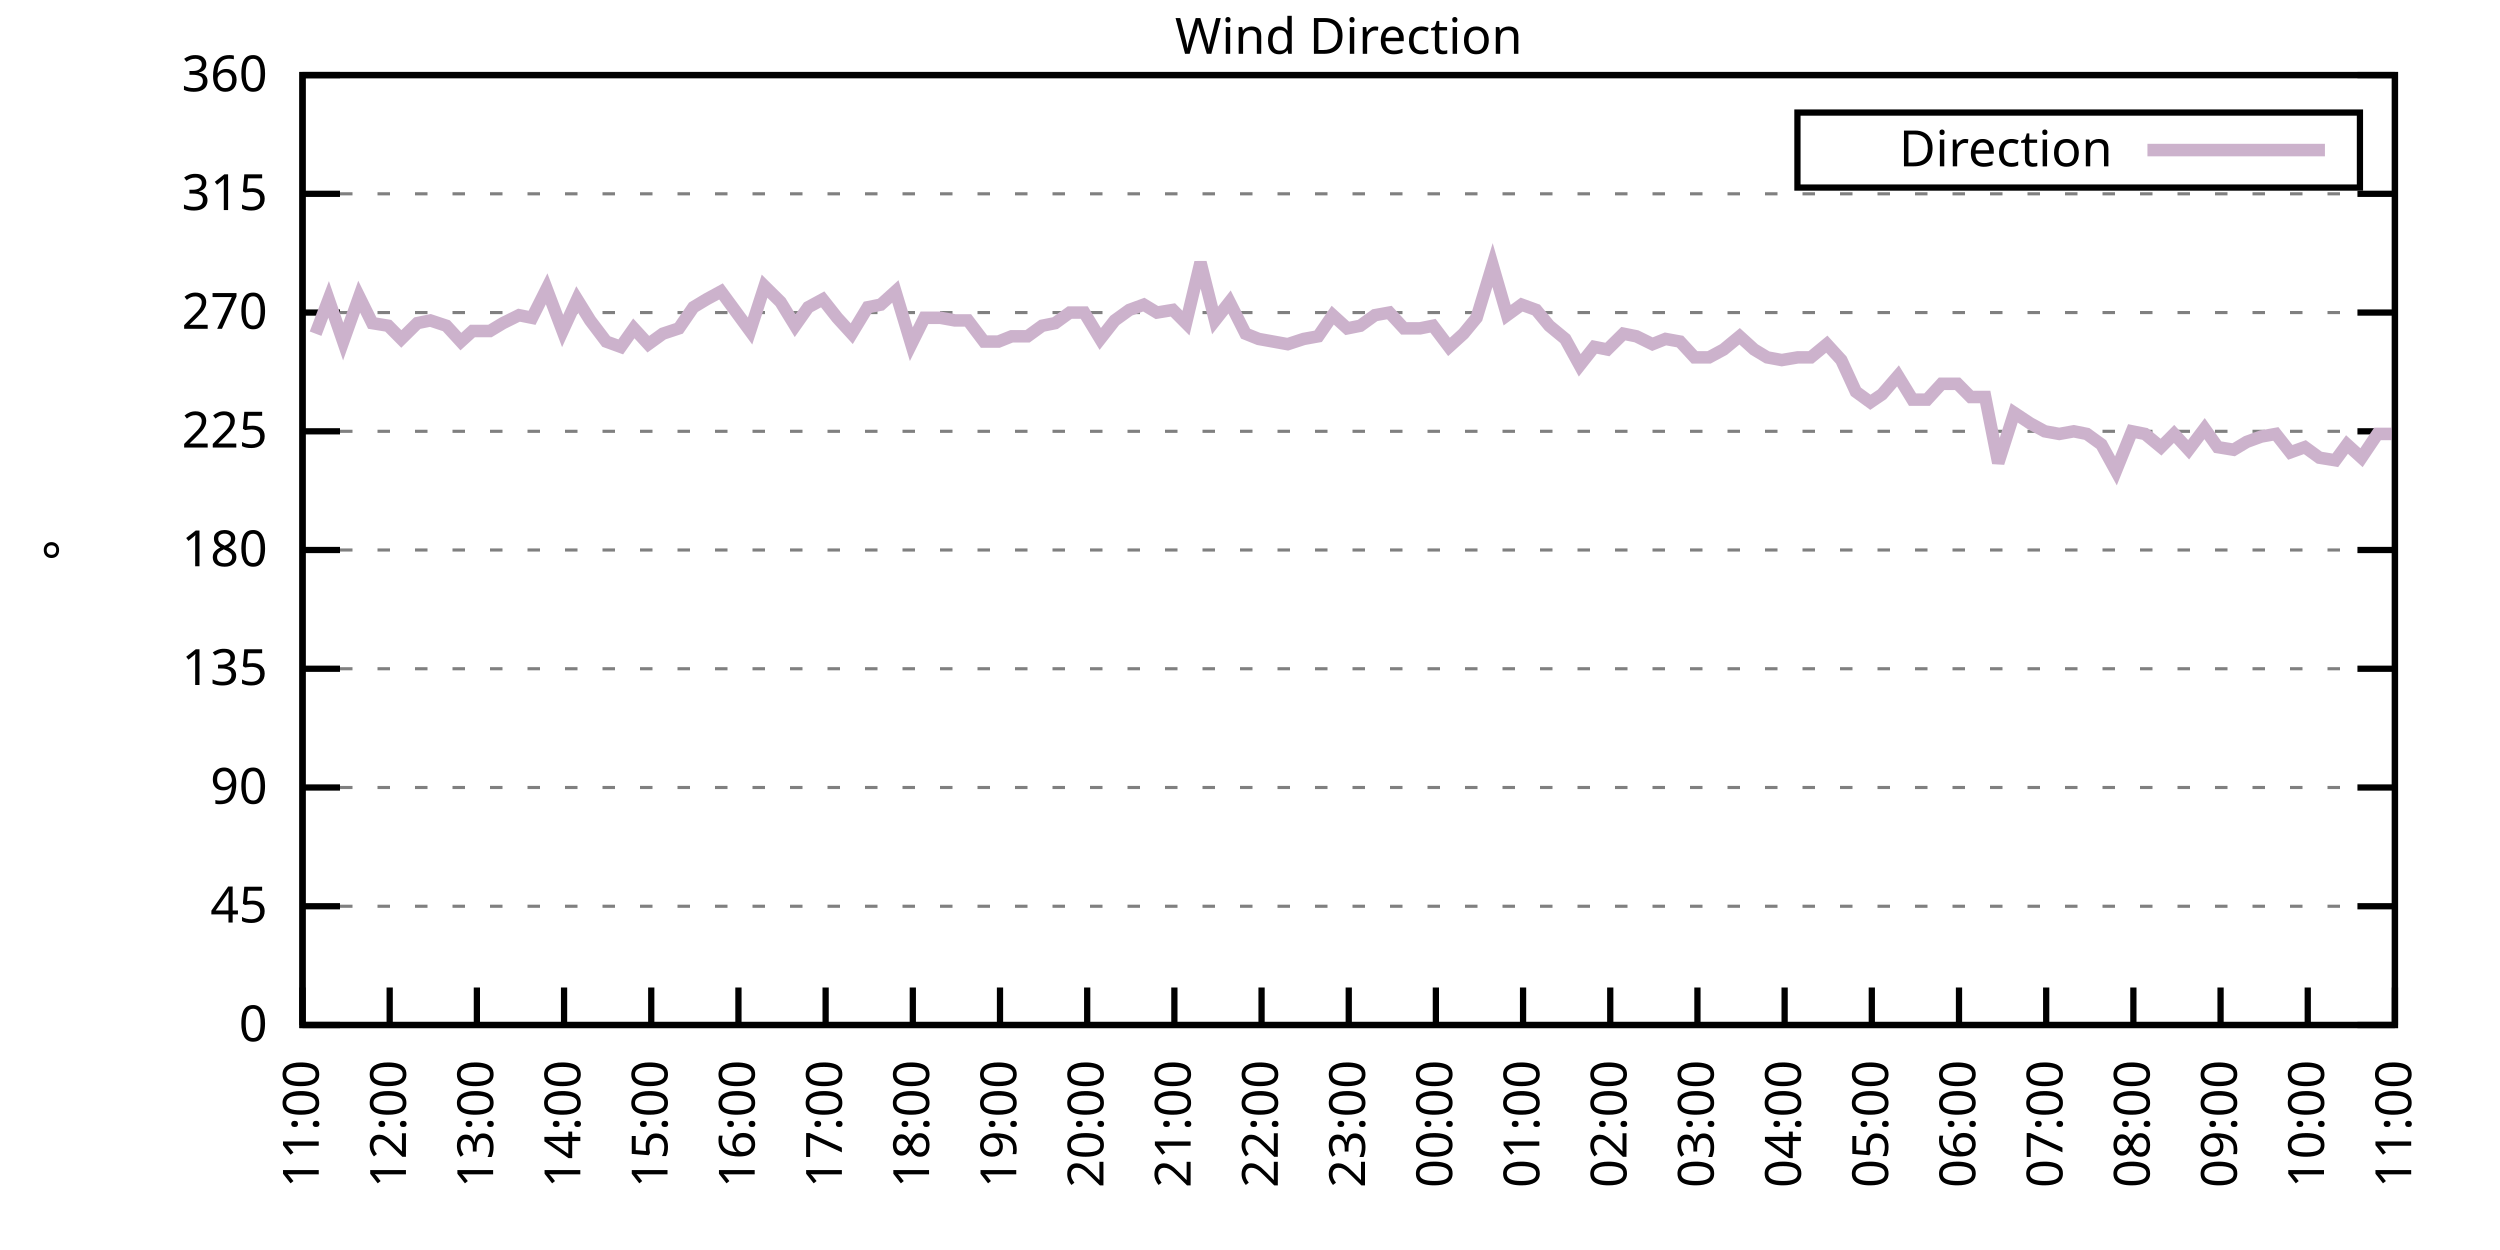
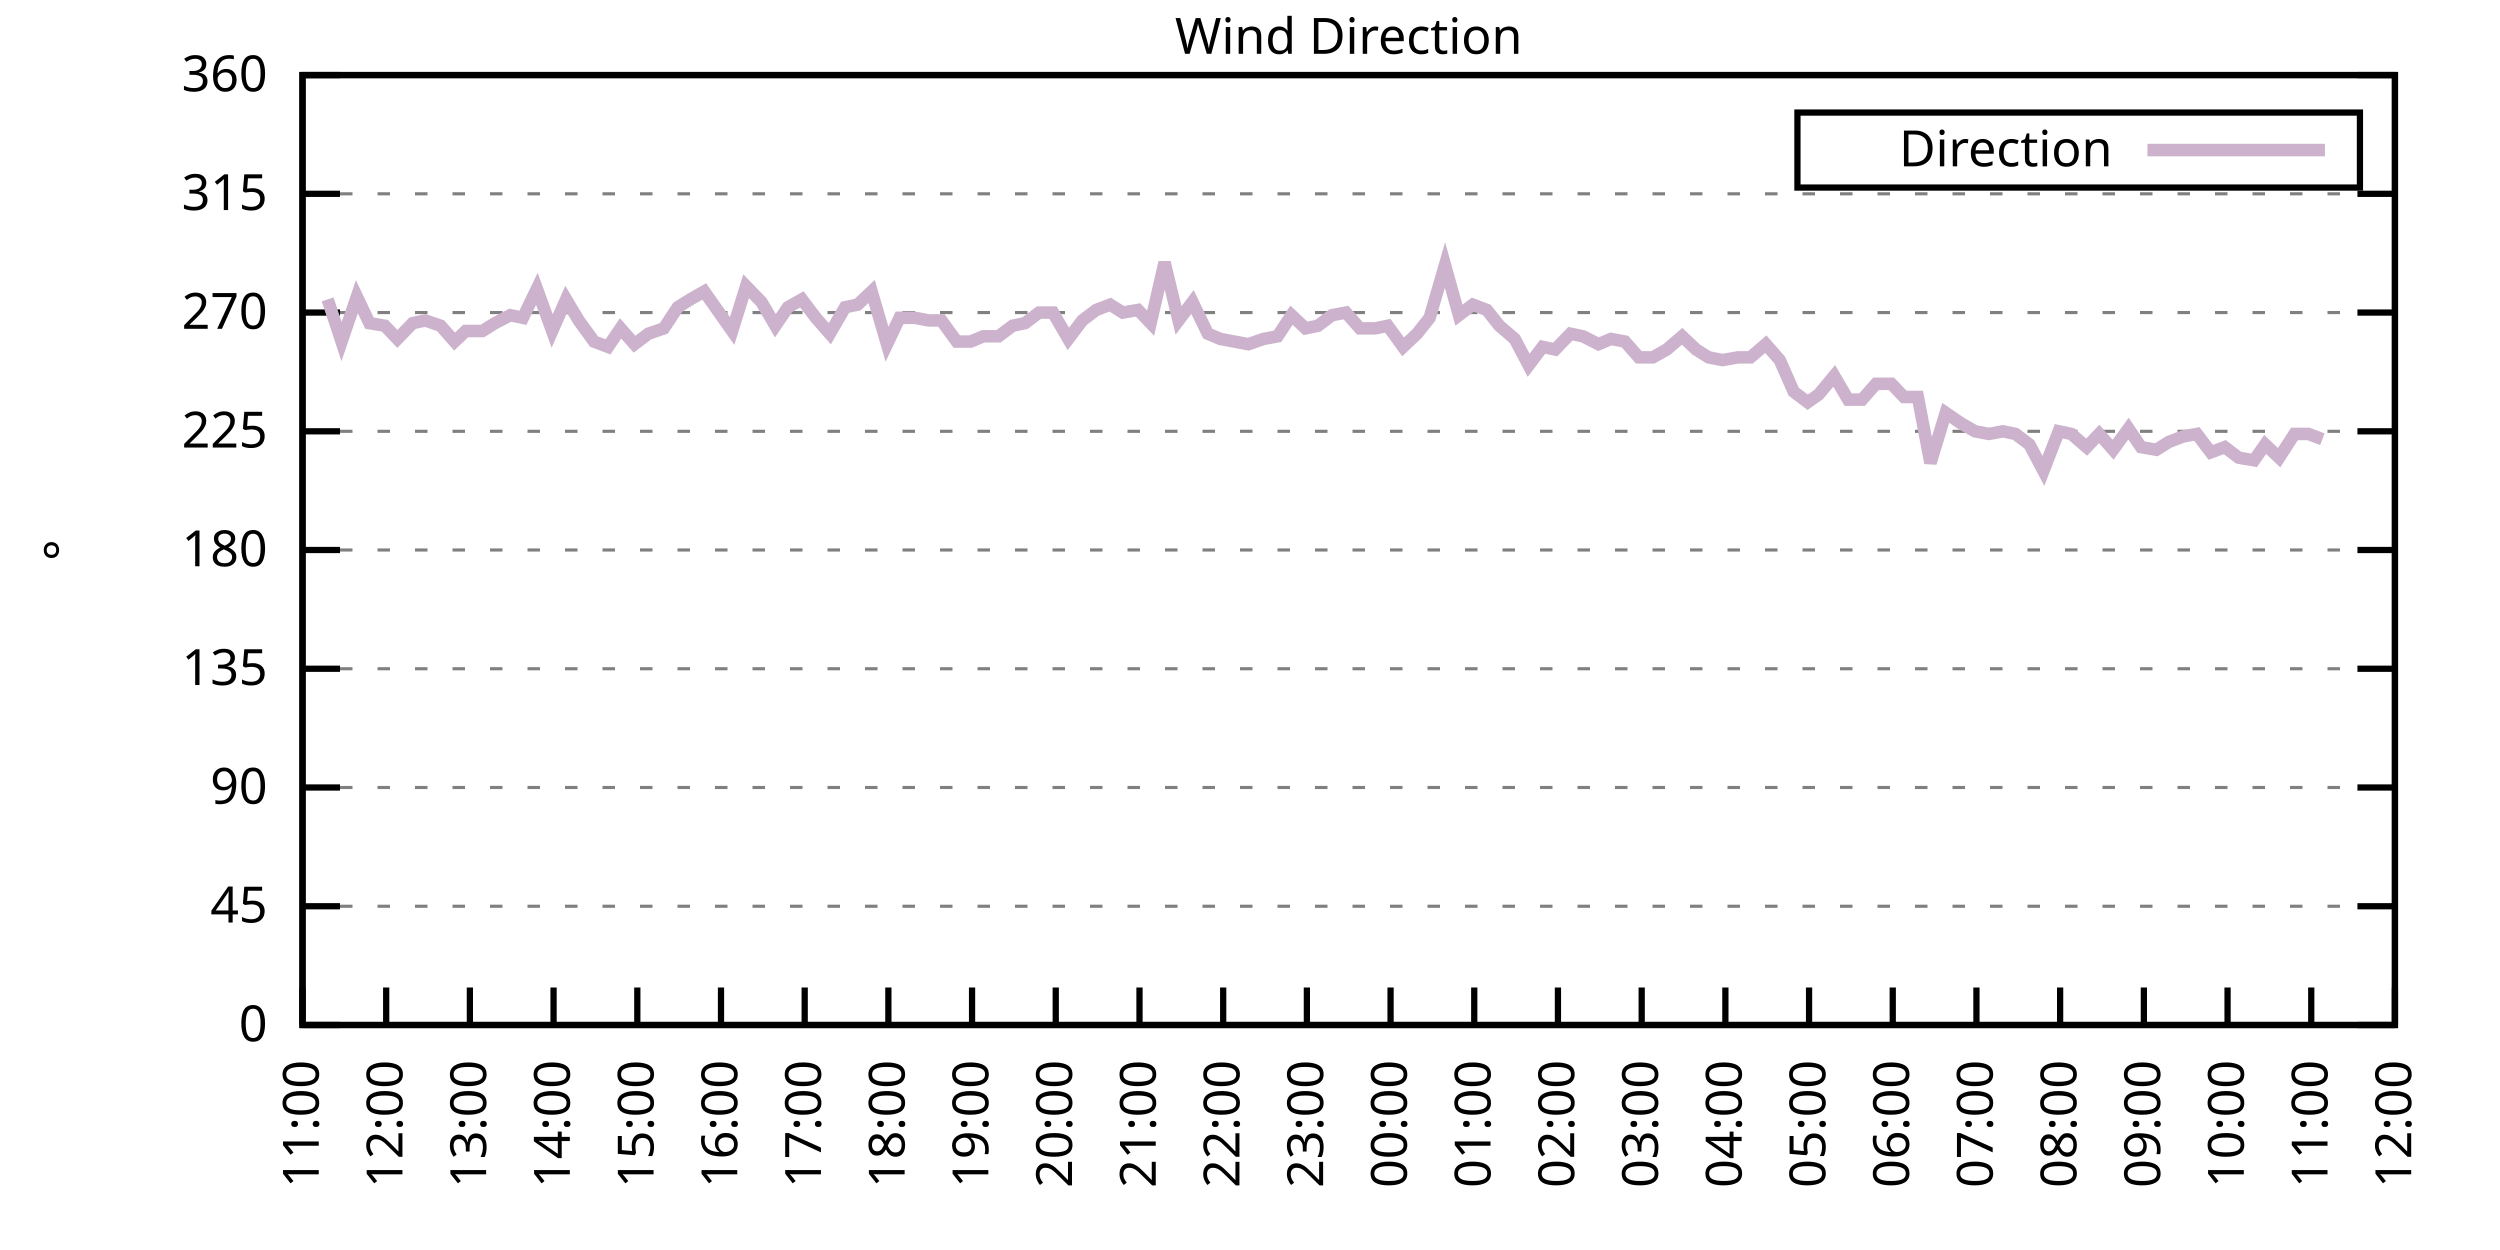
<svg xmlns="http://www.w3.org/2000/svg" xmlns:xlink="http://www.w3.org/1999/xlink" width="400" height="200" viewBox="0 0 400 200">
  <g id="gnuplot_canvas">
    <rect x="0" y="0" width="400" height="200" fill="none" />
    <defs>
      <circle id="gpDot" r="0.5" stroke-width="0.5" stroke="currentColor" />
      <path id="gpPt0" stroke-width="0.333" stroke="currentColor" d="M-1,0 h2 M0,-1 v2" />
      <path id="gpPt1" stroke-width="0.333" stroke="currentColor" d="M-1,-1 L1,1 M1,-1 L-1,1" />
      <path id="gpPt2" stroke-width="0.333" stroke="currentColor" d="M-1,0 L1,0 M0,-1 L0,1 M-1,-1 L1,1 M-1,1 L1,-1" />
      <rect id="gpPt3" stroke-width="0.333" stroke="currentColor" x="-1" y="-1" width="2" height="2" />
      <rect id="gpPt4" stroke-width="0.333" stroke="currentColor" fill="currentColor" x="-1" y="-1" width="2" height="2" />
      <circle id="gpPt5" stroke-width="0.333" stroke="currentColor" cx="0" cy="0" r="1" />
      <use xlink:href="#gpPt5" id="gpPt6" fill="currentColor" stroke="none" />
      <path id="gpPt7" stroke-width="0.333" stroke="currentColor" d="M0,-1.33 L-1.33,0.67 L1.33,0.67 z" />
      <use xlink:href="#gpPt7" id="gpPt8" fill="currentColor" stroke="none" />
      <use xlink:href="#gpPt7" id="gpPt9" stroke="currentColor" transform="rotate(180)" />
      <use xlink:href="#gpPt9" id="gpPt10" fill="currentColor" stroke="none" />
      <use xlink:href="#gpPt3" id="gpPt11" stroke="currentColor" transform="rotate(45)" />
      <use xlink:href="#gpPt11" id="gpPt12" fill="currentColor" stroke="none" />
      <path id="gpPt13" stroke-width="0.333" stroke="currentColor" d="M0,1.330 L1.265,0.411 L0.782,-1.067 L-0.782,-1.076 L-1.265,0.411 z" />
      <use xlink:href="#gpPt13" id="gpPt14" fill="currentColor" stroke="none" />
      <filter id="textbox" filterUnits="objectBoundingBox" x="0" y="0" height="1" width="1">
        <feFlood flood-color="white" flood-opacity="1" result="bgnd" />
        <feComposite in="SourceGraphic" in2="bgnd" operator="atop" />
      </filter>
      <filter id="greybox" filterUnits="objectBoundingBox" x="0" y="0" height="1" width="1">
        <feFlood flood-color="lightgrey" flood-opacity="1" result="grey" />
        <feComposite in="SourceGraphic" in2="grey" operator="atop" />
      </filter>
    </defs>
    <g fill="none" color="white" stroke="currentColor" stroke-width="1.00" stroke-linecap="butt" stroke-linejoin="miter">
</g>
    <g fill="none" color="black" stroke="currentColor" stroke-width="1.00" stroke-linecap="butt" stroke-linejoin="miter">
      <g stroke="none" shape-rendering="crispEdges">
        <polygon fill="rgb(255, 255, 255)" points="48.40,164.00 383.18,164.00 383.18,12.02 48.40,12.02 " />
      </g>
    </g>
    <g fill="none" color="black" stroke="currentColor" stroke-width="1.00" stroke-linecap="butt" stroke-linejoin="miter">
</g>
    <g fill="none" color="black" stroke="black" stroke-width="0.50" stroke-linecap="butt" stroke-linejoin="miter">
</g>
    <g fill="none" color="gray" stroke="currentColor" stroke-width="0.50" stroke-linecap="butt" stroke-linejoin="miter">
      <path stroke="gray" stroke-dasharray="2,4" class="gridline" d="M48.40,164.00 L383.19,164.00  " />
    </g>
    <g fill="none" color="gray" stroke="gray" stroke-width="1.00" stroke-linecap="butt" stroke-linejoin="miter">
</g>
    <g fill="none" color="black" stroke="currentColor" stroke-width="1.00" stroke-linecap="butt" stroke-linejoin="miter">
      <path stroke="black" d="M48.40,164.00 L54.40,164.00 M383.19,164.00 L377.19,164.00  " />
      <g transform="translate(42.80,166.60)" stroke="none" fill="black" font-family="Sans" font-size="8.00" text-anchor="end">
        <text>
          <tspan font-family="Sans"> 0</tspan>
        </text>
      </g>
    </g>
    <g fill="none" color="black" stroke="currentColor" stroke-width="1.00" stroke-linecap="butt" stroke-linejoin="miter">
</g>
    <g fill="none" color="black" stroke="black" stroke-width="0.50" stroke-linecap="butt" stroke-linejoin="miter">
</g>
    <g fill="none" color="gray" stroke="currentColor" stroke-width="0.50" stroke-linecap="butt" stroke-linejoin="miter">
      <path stroke="gray" stroke-dasharray="2,4" class="gridline" d="M48.40,145.00 L383.19,145.00  " />
    </g>
    <g fill="none" color="gray" stroke="gray" stroke-width="1.00" stroke-linecap="butt" stroke-linejoin="miter">
</g>
    <g fill="none" color="black" stroke="currentColor" stroke-width="1.00" stroke-linecap="butt" stroke-linejoin="miter">
      <path stroke="black" d="M48.40,145.00 L54.40,145.00 M383.19,145.00 L377.19,145.00  " />
      <g transform="translate(42.80,147.60)" stroke="none" fill="black" font-family="Sans" font-size="8.00" text-anchor="end">
        <text>
          <tspan font-family="Sans"> 45</tspan>
        </text>
      </g>
    </g>
    <g fill="none" color="black" stroke="currentColor" stroke-width="1.00" stroke-linecap="butt" stroke-linejoin="miter">
</g>
    <g fill="none" color="black" stroke="black" stroke-width="0.50" stroke-linecap="butt" stroke-linejoin="miter">
</g>
    <g fill="none" color="gray" stroke="currentColor" stroke-width="0.50" stroke-linecap="butt" stroke-linejoin="miter">
      <path stroke="gray" stroke-dasharray="2,4" class="gridline" d="M48.40,126.00 L383.19,126.00  " />
    </g>
    <g fill="none" color="gray" stroke="gray" stroke-width="1.00" stroke-linecap="butt" stroke-linejoin="miter">
</g>
    <g fill="none" color="black" stroke="currentColor" stroke-width="1.00" stroke-linecap="butt" stroke-linejoin="miter">
      <path stroke="black" d="M48.40,126.00 L54.40,126.00 M383.19,126.00 L377.19,126.00  " />
      <g transform="translate(42.80,128.60)" stroke="none" fill="black" font-family="Sans" font-size="8.00" text-anchor="end">
        <text>
          <tspan font-family="Sans"> 90</tspan>
        </text>
      </g>
    </g>
    <g fill="none" color="black" stroke="currentColor" stroke-width="1.00" stroke-linecap="butt" stroke-linejoin="miter">
</g>
    <g fill="none" color="black" stroke="black" stroke-width="0.50" stroke-linecap="butt" stroke-linejoin="miter">
</g>
    <g fill="none" color="gray" stroke="currentColor" stroke-width="0.50" stroke-linecap="butt" stroke-linejoin="miter">
      <path stroke="gray" stroke-dasharray="2,4" class="gridline" d="M48.40,107.00 L383.19,107.00  " />
    </g>
    <g fill="none" color="gray" stroke="gray" stroke-width="1.00" stroke-linecap="butt" stroke-linejoin="miter">
</g>
    <g fill="none" color="black" stroke="currentColor" stroke-width="1.00" stroke-linecap="butt" stroke-linejoin="miter">
      <path stroke="black" d="M48.40,107.00 L54.40,107.00 M383.19,107.00 L377.19,107.00  " />
      <g transform="translate(42.80,109.60)" stroke="none" fill="black" font-family="Sans" font-size="8.00" text-anchor="end">
        <text>
          <tspan font-family="Sans"> 135</tspan>
        </text>
      </g>
    </g>
    <g fill="none" color="black" stroke="currentColor" stroke-width="1.00" stroke-linecap="butt" stroke-linejoin="miter">
</g>
    <g fill="none" color="black" stroke="black" stroke-width="0.50" stroke-linecap="butt" stroke-linejoin="miter">
</g>
    <g fill="none" color="gray" stroke="currentColor" stroke-width="0.50" stroke-linecap="butt" stroke-linejoin="miter">
      <path stroke="gray" stroke-dasharray="2,4" class="gridline" d="M48.40,88.00 L383.19,88.00  " />
    </g>
    <g fill="none" color="gray" stroke="gray" stroke-width="1.00" stroke-linecap="butt" stroke-linejoin="miter">
</g>
    <g fill="none" color="black" stroke="currentColor" stroke-width="1.00" stroke-linecap="butt" stroke-linejoin="miter">
      <path stroke="black" d="M48.40,88.00 L54.40,88.00 M383.19,88.00 L377.19,88.00  " />
      <g transform="translate(42.80,90.60)" stroke="none" fill="black" font-family="Sans" font-size="8.00" text-anchor="end">
        <text>
          <tspan font-family="Sans"> 180</tspan>
        </text>
      </g>
    </g>
    <g fill="none" color="black" stroke="currentColor" stroke-width="1.00" stroke-linecap="butt" stroke-linejoin="miter">
</g>
    <g fill="none" color="black" stroke="black" stroke-width="0.50" stroke-linecap="butt" stroke-linejoin="miter">
</g>
    <g fill="none" color="gray" stroke="currentColor" stroke-width="0.50" stroke-linecap="butt" stroke-linejoin="miter">
      <path stroke="gray" stroke-dasharray="2,4" class="gridline" d="M48.40,69.01 L383.19,69.01  " />
    </g>
    <g fill="none" color="gray" stroke="gray" stroke-width="1.00" stroke-linecap="butt" stroke-linejoin="miter">
</g>
    <g fill="none" color="black" stroke="currentColor" stroke-width="1.00" stroke-linecap="butt" stroke-linejoin="miter">
      <path stroke="black" d="M48.40,69.01 L54.40,69.01 M383.19,69.01 L377.19,69.01  " />
      <g transform="translate(42.80,71.61)" stroke="none" fill="black" font-family="Sans" font-size="8.00" text-anchor="end">
        <text>
          <tspan font-family="Sans"> 225</tspan>
        </text>
      </g>
    </g>
    <g fill="none" color="black" stroke="currentColor" stroke-width="1.00" stroke-linecap="butt" stroke-linejoin="miter">
</g>
    <g fill="none" color="black" stroke="black" stroke-width="0.50" stroke-linecap="butt" stroke-linejoin="miter">
</g>
    <g fill="none" color="gray" stroke="currentColor" stroke-width="0.50" stroke-linecap="butt" stroke-linejoin="miter">
      <path stroke="gray" stroke-dasharray="2,4" class="gridline" d="M48.40,50.01 L383.19,50.01  " />
    </g>
    <g fill="none" color="gray" stroke="gray" stroke-width="1.00" stroke-linecap="butt" stroke-linejoin="miter">
</g>
    <g fill="none" color="black" stroke="currentColor" stroke-width="1.00" stroke-linecap="butt" stroke-linejoin="miter">
      <path stroke="black" d="M48.40,50.01 L54.40,50.01 M383.19,50.01 L377.19,50.01  " />
      <g transform="translate(42.80,52.61)" stroke="none" fill="black" font-family="Sans" font-size="8.00" text-anchor="end">
        <text>
          <tspan font-family="Sans"> 270</tspan>
        </text>
      </g>
    </g>
    <g fill="none" color="black" stroke="currentColor" stroke-width="1.00" stroke-linecap="butt" stroke-linejoin="miter">
</g>
    <g fill="none" color="black" stroke="black" stroke-width="0.50" stroke-linecap="butt" stroke-linejoin="miter">
</g>
    <g fill="none" color="gray" stroke="currentColor" stroke-width="0.50" stroke-linecap="butt" stroke-linejoin="miter">
      <path stroke="gray" stroke-dasharray="2,4" class="gridline" d="M48.40,31.01 L383.19,31.01  " />
    </g>
    <g fill="none" color="gray" stroke="gray" stroke-width="1.00" stroke-linecap="butt" stroke-linejoin="miter">
</g>
    <g fill="none" color="black" stroke="currentColor" stroke-width="1.00" stroke-linecap="butt" stroke-linejoin="miter">
      <path stroke="black" d="M48.40,31.01 L54.40,31.01 M383.19,31.01 L377.19,31.01  " />
      <g transform="translate(42.80,33.61)" stroke="none" fill="black" font-family="Sans" font-size="8.00" text-anchor="end">
        <text>
          <tspan font-family="Sans"> 315</tspan>
        </text>
      </g>
    </g>
    <g fill="none" color="black" stroke="currentColor" stroke-width="1.00" stroke-linecap="butt" stroke-linejoin="miter">
</g>
    <g fill="none" color="black" stroke="black" stroke-width="0.50" stroke-linecap="butt" stroke-linejoin="miter">
</g>
    <g fill="none" color="gray" stroke="currentColor" stroke-width="0.50" stroke-linecap="butt" stroke-linejoin="miter">
      <path stroke="gray" stroke-dasharray="2,4" class="gridline" d="M48.40,12.01 L383.19,12.01  " />
    </g>
    <g fill="none" color="gray" stroke="gray" stroke-width="1.00" stroke-linecap="butt" stroke-linejoin="miter">
</g>
    <g fill="none" color="black" stroke="currentColor" stroke-width="1.00" stroke-linecap="butt" stroke-linejoin="miter">
      <path stroke="black" d="M48.40,12.01 L54.40,12.01 M383.19,12.01 L377.19,12.01  " />
      <g transform="translate(42.80,14.61)" stroke="none" fill="black" font-family="Sans" font-size="8.00" text-anchor="end">
        <text>
          <tspan font-family="Sans"> 360</tspan>
        </text>
      </g>
    </g>
    <g fill="none" color="black" stroke="currentColor" stroke-width="1.00" stroke-linecap="butt" stroke-linejoin="miter">
      <path stroke="black" d="M48.40,164.00 L48.40,158.00  " />
      <g transform="translate(51.00,169.60) rotate(270.00)" stroke="none" fill="black" font-family="Sans" font-size="8.00" text-anchor="end">
        <text>
          <tspan font-family="Sans">11:00</tspan>
        </text>
      </g>
    </g>
    <g fill="none" color="black" stroke="currentColor" stroke-width="1.00" stroke-linecap="butt" stroke-linejoin="miter">
-       <path stroke="black" d="M62.35,164.00 L62.35,158.00  " />
-       <g transform="translate(64.95,169.60) rotate(270.00)" stroke="none" fill="black" font-family="Sans" font-size="8.00" text-anchor="end">
+       <path stroke="black" d="M61.79,164.00 L61.79,158.00  " />
+       <g transform="translate(64.39,169.60) rotate(270.00)" stroke="none" fill="black" font-family="Sans" font-size="8.00" text-anchor="end">
        <text>
          <tspan font-family="Sans">12:00</tspan>
        </text>
      </g>
    </g>
    <g fill="none" color="black" stroke="currentColor" stroke-width="1.00" stroke-linecap="butt" stroke-linejoin="miter">
-       <path stroke="black" d="M76.30,164.00 L76.30,158.00  " />
-       <g transform="translate(78.90,169.60) rotate(270.00)" stroke="none" fill="black" font-family="Sans" font-size="8.00" text-anchor="end">
+       <path stroke="black" d="M75.18,164.00 L75.18,158.00  " />
+       <g transform="translate(77.78,169.60) rotate(270.00)" stroke="none" fill="black" font-family="Sans" font-size="8.00" text-anchor="end">
        <text>
          <tspan font-family="Sans">13:00</tspan>
        </text>
      </g>
    </g>
    <g fill="none" color="black" stroke="currentColor" stroke-width="1.00" stroke-linecap="butt" stroke-linejoin="miter">
-       <path stroke="black" d="M90.25,164.00 L90.25,158.00  " />
-       <g transform="translate(92.85,169.60) rotate(270.00)" stroke="none" fill="black" font-family="Sans" font-size="8.00" text-anchor="end">
+       <path stroke="black" d="M88.57,164.00 L88.57,158.00  " />
+       <g transform="translate(91.17,169.60) rotate(270.00)" stroke="none" fill="black" font-family="Sans" font-size="8.00" text-anchor="end">
        <text>
          <tspan font-family="Sans">14:00</tspan>
        </text>
      </g>
    </g>
    <g fill="none" color="black" stroke="currentColor" stroke-width="1.00" stroke-linecap="butt" stroke-linejoin="miter">
-       <path stroke="black" d="M104.20,164.00 L104.20,158.00  " />
-       <g transform="translate(106.80,169.60) rotate(270.00)" stroke="none" fill="black" font-family="Sans" font-size="8.00" text-anchor="end">
+       <path stroke="black" d="M101.97,164.00 L101.97,158.00  " />
+       <g transform="translate(104.57,169.60) rotate(270.00)" stroke="none" fill="black" font-family="Sans" font-size="8.00" text-anchor="end">
        <text>
          <tspan font-family="Sans">15:00</tspan>
        </text>
      </g>
    </g>
    <g fill="none" color="black" stroke="currentColor" stroke-width="1.00" stroke-linecap="butt" stroke-linejoin="miter">
-       <path stroke="black" d="M118.15,164.00 L118.15,158.00  " />
-       <g transform="translate(120.75,169.60) rotate(270.00)" stroke="none" fill="black" font-family="Sans" font-size="8.00" text-anchor="end">
+       <path stroke="black" d="M115.36,164.00 L115.36,158.00  " />
+       <g transform="translate(117.96,169.60) rotate(270.00)" stroke="none" fill="black" font-family="Sans" font-size="8.00" text-anchor="end">
        <text>
          <tspan font-family="Sans">16:00</tspan>
        </text>
      </g>
    </g>
    <g fill="none" color="black" stroke="currentColor" stroke-width="1.00" stroke-linecap="butt" stroke-linejoin="miter">
-       <path stroke="black" d="M132.10,164.00 L132.10,158.00  " />
-       <g transform="translate(134.70,169.60) rotate(270.00)" stroke="none" fill="black" font-family="Sans" font-size="8.00" text-anchor="end">
+       <path stroke="black" d="M128.75,164.00 L128.75,158.00  " />
+       <g transform="translate(131.35,169.60) rotate(270.00)" stroke="none" fill="black" font-family="Sans" font-size="8.00" text-anchor="end">
        <text>
          <tspan font-family="Sans">17:00</tspan>
        </text>
      </g>
    </g>
    <g fill="none" color="black" stroke="currentColor" stroke-width="1.00" stroke-linecap="butt" stroke-linejoin="miter">
-       <path stroke="black" d="M146.05,164.00 L146.05,158.00  " />
-       <g transform="translate(148.65,169.60) rotate(270.00)" stroke="none" fill="black" font-family="Sans" font-size="8.00" text-anchor="end">
+       <path stroke="black" d="M142.14,164.00 L142.14,158.00  " />
+       <g transform="translate(144.74,169.60) rotate(270.00)" stroke="none" fill="black" font-family="Sans" font-size="8.00" text-anchor="end">
        <text>
          <tspan font-family="Sans">18:00</tspan>
        </text>
      </g>
    </g>
    <g fill="none" color="black" stroke="currentColor" stroke-width="1.00" stroke-linecap="butt" stroke-linejoin="miter">
-       <path stroke="black" d="M160.00,164.00 L160.00,158.00  " />
-       <g transform="translate(162.60,169.60) rotate(270.00)" stroke="none" fill="black" font-family="Sans" font-size="8.00" text-anchor="end">
+       <path stroke="black" d="M155.53,164.00 L155.53,158.00  " />
+       <g transform="translate(158.13,169.60) rotate(270.00)" stroke="none" fill="black" font-family="Sans" font-size="8.00" text-anchor="end">
        <text>
          <tspan font-family="Sans">19:00</tspan>
        </text>
      </g>
    </g>
    <g fill="none" color="black" stroke="currentColor" stroke-width="1.00" stroke-linecap="butt" stroke-linejoin="miter">
-       <path stroke="black" d="M173.95,164.00 L173.95,158.00  " />
-       <g transform="translate(176.55,169.60) rotate(270.00)" stroke="none" fill="black" font-family="Sans" font-size="8.00" text-anchor="end">
+       <path stroke="black" d="M168.92,164.00 L168.92,158.00  " />
+       <g transform="translate(171.52,169.60) rotate(270.00)" stroke="none" fill="black" font-family="Sans" font-size="8.00" text-anchor="end">
        <text>
          <tspan font-family="Sans">20:00</tspan>
        </text>
      </g>
    </g>
    <g fill="none" color="black" stroke="currentColor" stroke-width="1.00" stroke-linecap="butt" stroke-linejoin="miter">
-       <path stroke="black" d="M187.90,164.00 L187.90,158.00  " />
-       <g transform="translate(190.50,169.60) rotate(270.00)" stroke="none" fill="black" font-family="Sans" font-size="8.00" text-anchor="end">
+       <path stroke="black" d="M182.32,164.00 L182.32,158.00  " />
+       <g transform="translate(184.92,169.60) rotate(270.00)" stroke="none" fill="black" font-family="Sans" font-size="8.00" text-anchor="end">
        <text>
          <tspan font-family="Sans">21:00</tspan>
        </text>
      </g>
    </g>
    <g fill="none" color="black" stroke="currentColor" stroke-width="1.00" stroke-linecap="butt" stroke-linejoin="miter">
-       <path stroke="black" d="M201.85,164.00 L201.85,158.00  " />
-       <g transform="translate(204.45,169.60) rotate(270.00)" stroke="none" fill="black" font-family="Sans" font-size="8.00" text-anchor="end">
+       <path stroke="black" d="M195.71,164.00 L195.71,158.00  " />
+       <g transform="translate(198.31,169.60) rotate(270.00)" stroke="none" fill="black" font-family="Sans" font-size="8.00" text-anchor="end">
        <text>
          <tspan font-family="Sans">22:00</tspan>
        </text>
      </g>
    </g>
    <g fill="none" color="black" stroke="currentColor" stroke-width="1.00" stroke-linecap="butt" stroke-linejoin="miter">
-       <path stroke="black" d="M215.80,164.00 L215.80,158.00  " />
-       <g transform="translate(218.40,169.60) rotate(270.00)" stroke="none" fill="black" font-family="Sans" font-size="8.00" text-anchor="end">
+       <path stroke="black" d="M209.10,164.00 L209.10,158.00  " />
+       <g transform="translate(211.70,169.60) rotate(270.00)" stroke="none" fill="black" font-family="Sans" font-size="8.00" text-anchor="end">
        <text>
          <tspan font-family="Sans">23:00</tspan>
        </text>
      </g>
    </g>
    <g fill="none" color="black" stroke="currentColor" stroke-width="1.00" stroke-linecap="butt" stroke-linejoin="miter">
-       <path stroke="black" d="M229.74,164.00 L229.74,158.00  " />
-       <g transform="translate(232.34,169.60) rotate(270.00)" stroke="none" fill="black" font-family="Sans" font-size="8.00" text-anchor="end">
+       <path stroke="black" d="M222.49,164.00 L222.49,158.00  " />
+       <g transform="translate(225.09,169.60) rotate(270.00)" stroke="none" fill="black" font-family="Sans" font-size="8.00" text-anchor="end">
        <text>
          <tspan font-family="Sans">00:00</tspan>
        </text>
      </g>
    </g>
    <g fill="none" color="black" stroke="currentColor" stroke-width="1.00" stroke-linecap="butt" stroke-linejoin="miter">
-       <path stroke="black" d="M243.69,164.00 L243.69,158.00  " />
-       <g transform="translate(246.29,169.60) rotate(270.00)" stroke="none" fill="black" font-family="Sans" font-size="8.00" text-anchor="end">
+       <path stroke="black" d="M235.88,164.00 L235.88,158.00  " />
+       <g transform="translate(238.48,169.60) rotate(270.00)" stroke="none" fill="black" font-family="Sans" font-size="8.00" text-anchor="end">
        <text>
          <tspan font-family="Sans">01:00</tspan>
        </text>
      </g>
    </g>
    <g fill="none" color="black" stroke="currentColor" stroke-width="1.00" stroke-linecap="butt" stroke-linejoin="miter">
-       <path stroke="black" d="M257.64,164.00 L257.64,158.00  " />
-       <g transform="translate(260.24,169.60) rotate(270.00)" stroke="none" fill="black" font-family="Sans" font-size="8.00" text-anchor="end">
+       <path stroke="black" d="M249.27,164.00 L249.27,158.00  " />
+       <g transform="translate(251.87,169.60) rotate(270.00)" stroke="none" fill="black" font-family="Sans" font-size="8.00" text-anchor="end">
        <text>
          <tspan font-family="Sans">02:00</tspan>
        </text>
      </g>
    </g>
    <g fill="none" color="black" stroke="currentColor" stroke-width="1.00" stroke-linecap="butt" stroke-linejoin="miter">
-       <path stroke="black" d="M271.59,164.00 L271.59,158.00  " />
-       <g transform="translate(274.19,169.60) rotate(270.00)" stroke="none" fill="black" font-family="Sans" font-size="8.00" text-anchor="end">
+       <path stroke="black" d="M262.67,164.00 L262.67,158.00  " />
+       <g transform="translate(265.27,169.60) rotate(270.00)" stroke="none" fill="black" font-family="Sans" font-size="8.00" text-anchor="end">
        <text>
          <tspan font-family="Sans">03:00</tspan>
        </text>
      </g>
    </g>
    <g fill="none" color="black" stroke="currentColor" stroke-width="1.00" stroke-linecap="butt" stroke-linejoin="miter">
-       <path stroke="black" d="M285.54,164.00 L285.54,158.00  " />
-       <g transform="translate(288.14,169.60) rotate(270.00)" stroke="none" fill="black" font-family="Sans" font-size="8.00" text-anchor="end">
+       <path stroke="black" d="M276.06,164.00 L276.06,158.00  " />
+       <g transform="translate(278.66,169.60) rotate(270.00)" stroke="none" fill="black" font-family="Sans" font-size="8.00" text-anchor="end">
        <text>
          <tspan font-family="Sans">04:00</tspan>
        </text>
      </g>
    </g>
    <g fill="none" color="black" stroke="currentColor" stroke-width="1.00" stroke-linecap="butt" stroke-linejoin="miter">
-       <path stroke="black" d="M299.49,164.00 L299.49,158.00  " />
-       <g transform="translate(302.09,169.60) rotate(270.00)" stroke="none" fill="black" font-family="Sans" font-size="8.00" text-anchor="end">
+       <path stroke="black" d="M289.45,164.00 L289.45,158.00  " />
+       <g transform="translate(292.05,169.60) rotate(270.00)" stroke="none" fill="black" font-family="Sans" font-size="8.00" text-anchor="end">
        <text>
          <tspan font-family="Sans">05:00</tspan>
        </text>
      </g>
    </g>
    <g fill="none" color="black" stroke="currentColor" stroke-width="1.00" stroke-linecap="butt" stroke-linejoin="miter">
-       <path stroke="black" d="M313.44,164.00 L313.44,158.00  " />
-       <g transform="translate(316.04,169.60) rotate(270.00)" stroke="none" fill="black" font-family="Sans" font-size="8.00" text-anchor="end">
+       <path stroke="black" d="M302.84,164.00 L302.84,158.00  " />
+       <g transform="translate(305.44,169.60) rotate(270.00)" stroke="none" fill="black" font-family="Sans" font-size="8.00" text-anchor="end">
        <text>
          <tspan font-family="Sans">06:00</tspan>
        </text>
      </g>
    </g>
    <g fill="none" color="black" stroke="currentColor" stroke-width="1.00" stroke-linecap="butt" stroke-linejoin="miter">
-       <path stroke="black" d="M327.39,164.00 L327.39,158.00  " />
-       <g transform="translate(329.99,169.60) rotate(270.00)" stroke="none" fill="black" font-family="Sans" font-size="8.00" text-anchor="end">
+       <path stroke="black" d="M316.23,164.00 L316.23,158.00  " />
+       <g transform="translate(318.83,169.60) rotate(270.00)" stroke="none" fill="black" font-family="Sans" font-size="8.00" text-anchor="end">
        <text>
          <tspan font-family="Sans">07:00</tspan>
        </text>
      </g>
    </g>
    <g fill="none" color="black" stroke="currentColor" stroke-width="1.00" stroke-linecap="butt" stroke-linejoin="miter">
-       <path stroke="black" d="M341.34,164.00 L341.34,158.00  " />
-       <g transform="translate(343.94,169.60) rotate(270.00)" stroke="none" fill="black" font-family="Sans" font-size="8.00" text-anchor="end">
+       <path stroke="black" d="M329.62,164.00 L329.62,158.00  " />
+       <g transform="translate(332.22,169.60) rotate(270.00)" stroke="none" fill="black" font-family="Sans" font-size="8.00" text-anchor="end">
        <text>
          <tspan font-family="Sans">08:00</tspan>
        </text>
      </g>
    </g>
    <g fill="none" color="black" stroke="currentColor" stroke-width="1.00" stroke-linecap="butt" stroke-linejoin="miter">
-       <path stroke="black" d="M355.29,164.00 L355.29,158.00  " />
-       <g transform="translate(357.89,169.60) rotate(270.00)" stroke="none" fill="black" font-family="Sans" font-size="8.00" text-anchor="end">
+       <path stroke="black" d="M343.02,164.00 L343.02,158.00  " />
+       <g transform="translate(345.62,169.60) rotate(270.00)" stroke="none" fill="black" font-family="Sans" font-size="8.00" text-anchor="end">
        <text>
          <tspan font-family="Sans">09:00</tspan>
        </text>
      </g>
    </g>
    <g fill="none" color="black" stroke="currentColor" stroke-width="1.00" stroke-linecap="butt" stroke-linejoin="miter">
-       <path stroke="black" d="M369.24,164.00 L369.24,158.00  " />
-       <g transform="translate(371.84,169.60) rotate(270.00)" stroke="none" fill="black" font-family="Sans" font-size="8.00" text-anchor="end">
+       <path stroke="black" d="M356.41,164.00 L356.41,158.00  " />
+       <g transform="translate(359.01,169.60) rotate(270.00)" stroke="none" fill="black" font-family="Sans" font-size="8.00" text-anchor="end">
        <text>
          <tspan font-family="Sans">10:00</tspan>
+         </text>
+       </g>
+     </g>
+     <g fill="none" color="black" stroke="currentColor" stroke-width="1.00" stroke-linecap="butt" stroke-linejoin="miter">
+       <path stroke="black" d="M369.80,164.00 L369.80,158.00  " />
+       <g transform="translate(372.40,169.60) rotate(270.00)" stroke="none" fill="black" font-family="Sans" font-size="8.00" text-anchor="end">
+         <text>
+           <tspan font-family="Sans">11:00</tspan>
        </text>
      </g>
    </g>
    <g fill="none" color="black" stroke="currentColor" stroke-width="1.00" stroke-linecap="butt" stroke-linejoin="miter">
      <path stroke="black" d="M383.19,164.00 L383.19,158.00  " />
      <g transform="translate(385.79,169.60) rotate(270.00)" stroke="none" fill="black" font-family="Sans" font-size="8.00" text-anchor="end">
        <text>
-           <tspan font-family="Sans">11:00</tspan>
+           <tspan font-family="Sans">12:00</tspan>
        </text>
      </g>
    </g>
    <g fill="none" color="black" stroke="currentColor" stroke-width="1.00" stroke-linecap="butt" stroke-linejoin="miter">
</g>
    <g fill="none" color="black" stroke="currentColor" stroke-width="1.00" stroke-linecap="butt" stroke-linejoin="miter">
      <path stroke="black" d="M48.40,12.01 L48.40,164.00 L383.19,164.00 L383.19,12.01 L48.40,12.01 Z  " />
    </g>
    <g fill="none" color="black" stroke="currentColor" stroke-width="1.00" stroke-linecap="butt" stroke-linejoin="miter">
</g>
    <g fill="none" color="black" stroke="currentColor" stroke-width="1.00" stroke-linecap="butt" stroke-linejoin="miter">
      <path stroke="black" d="M287.59,30.01 L287.59,18.01 L377.59,18.01 L377.59,30.01 L287.59,30.01 Z  " />
    </g>
    <g id="Wind_direction_plot_1">
      <g fill="none" color="white" stroke="black" stroke-width="2.00" stroke-linecap="butt" stroke-linejoin="miter">
</g>
      <g fill="none" color="black" stroke="currentColor" stroke-width="2.00" stroke-linecap="butt" stroke-linejoin="miter">
        <g transform="translate(337.99,26.61)" stroke="none" fill="black" font-family="Sans" font-size="8.00" text-anchor="end">
          <text>
            <tspan font-family="Sans">Direction</tspan>
          </text>
        </g>
      </g>
      <g fill="none" color="black" stroke="currentColor" stroke-width="2.00" stroke-linecap="butt" stroke-linejoin="miter">
-         <path stroke="rgb(204, 178, 204)" d="M343.59,24.01 L371.99,24.01 M50.49,53.39 L52.58,47.90 L54.91,54.65 L57.47,47.47 L59.56,51.70 L62.12,52.12   L64.21,54.23 L66.77,51.70 L68.86,51.27 L71.42,52.12 L73.74,54.65 L75.60,52.96 L78.39,52.96 L80.48,51.70   L83.04,50.43 L85.13,50.85 L87.46,46.21 L90.02,52.96 L92.34,47.90 L94.43,51.27 L96.99,54.65 L99.32,55.50   L101.41,52.54 L103.73,55.07 L106.06,53.39 L108.62,52.54 L110.94,49.16 L113.03,47.90 L115.36,46.63 L120.01,52.96   L122.33,45.79 L124.89,48.32 L127.22,52.12 L129.31,49.16 L131.63,47.90 L133.96,50.85 L136.28,53.39 L138.84,49.16   L140.93,48.74 L143.26,46.63 L145.81,55.07 L147.91,50.85 L150.46,50.85 L152.79,51.27 L154.88,51.27 L157.44,54.65   L159.76,54.65 L161.86,53.81 L164.41,53.81 L166.74,52.12 L168.83,51.70 L171.16,50.01 L173.48,50.01 L176.04,54.23   L178.36,51.27 L180.69,49.59 L183.01,48.74 L185.11,50.01 L187.66,49.59 L189.76,51.70 L192.08,41.99 L194.41,51.27   L196.73,48.32 L199.29,53.39 L201.38,54.23 L203.71,54.65 L206.03,55.07 L208.59,54.23 L210.91,53.81 L213.24,50.43   L215.56,52.54 L217.65,52.12 L219.98,50.43 L222.30,50.01 L224.63,52.54 L227.19,52.54 L229.28,52.12 L231.84,55.50   L234.16,53.39 L236.25,50.85 L238.81,42.41 L241.14,50.43 L243.46,48.74 L245.79,49.59 L247.88,52.12 L250.44,54.23   L252.76,58.45 L255.09,55.50 L257.18,55.92 L259.74,53.39 L261.83,53.81 L264.39,55.07 L266.48,54.23 L268.80,54.65   L271.13,57.18 L273.45,57.18 L275.78,55.92 L278.34,53.81 L280.66,55.92 L282.75,57.18 L285.08,57.61 L287.64,57.18   L289.73,57.18 L292.29,55.07 L294.61,57.61 L296.94,62.67 L299.26,64.36 L301.12,63.10 L303.68,60.14 L306.00,63.94   L308.33,63.94 L310.65,61.41 L313.21,61.41 L315.30,63.52 L317.63,63.52 L319.72,74.07 L322.28,66.05 L324.83,67.74   L327.16,69.01 L329.48,69.43 L331.81,69.01 L333.90,69.43 L336.23,71.12 L338.55,75.34 L341.11,69.01 L343.20,69.43   L345.76,71.54 L347.85,69.43 L350.18,71.96 L352.73,68.58 L354.83,71.54 L357.38,71.96 L359.48,70.70 L361.80,69.85   L364.13,69.43 L366.45,72.38 L368.78,71.54 L371.10,73.23 L373.66,73.65 L375.52,71.12 L377.84,73.23 L380.40,69.43   L382.73,69.43  " />
+         <path stroke="rgb(204, 178, 204)" d="M343.59,24.01 L371.99,24.01 M52.42,47.90 L54.65,54.65 L57.10,47.47 L59.11,51.70 L61.57,52.12 L63.58,54.23   L66.03,51.70 L68.04,51.27 L70.50,52.12 L72.73,54.65 L74.51,52.96 L77.19,52.96 L79.20,51.70 L81.66,50.43   L83.66,50.85 L85.90,46.21 L88.35,52.96 L90.58,47.90 L92.59,51.27 L95.05,54.65 L97.28,55.50 L99.29,52.54   L101.52,55.07 L103.75,53.39 L106.21,52.54 L108.44,49.16 L110.45,47.90 L112.68,46.63 L117.14,52.96 L119.38,45.79   L121.83,48.32 L124.06,52.12 L126.07,49.16 L128.30,47.90 L130.54,50.85 L132.77,53.39 L135.22,49.16 L137.23,48.74   L139.46,46.63 L141.92,55.07 L143.93,50.85 L146.38,50.85 L148.61,51.27 L150.62,51.27 L153.08,54.65 L155.31,54.65   L157.32,53.81 L159.77,53.81 L162.01,52.12 L164.01,51.70 L166.25,50.01 L168.48,50.01 L170.93,54.23 L173.17,51.27   L175.40,49.59 L177.63,48.74 L179.64,50.01 L182.09,49.59 L184.10,51.70 L186.33,41.99 L188.57,51.27 L190.80,48.32   L193.25,53.39 L195.26,54.23 L197.49,54.65 L199.73,55.07 L202.18,54.23 L204.41,53.81 L206.64,50.43 L208.88,52.54   L210.88,52.12 L213.12,50.43 L215.35,50.01 L217.58,52.54 L220.04,52.54 L222.04,52.12 L224.50,55.50 L226.73,53.39   L228.74,50.85 L231.20,42.41 L233.43,50.43 L235.66,48.74 L237.89,49.59 L239.90,52.12 L242.36,54.23 L244.59,58.45   L246.82,55.50 L248.83,55.92 L251.28,53.39 L253.29,53.81 L255.75,55.07 L257.76,54.23 L259.99,54.65 L262.22,57.18   L264.45,57.18 L266.68,55.92 L269.14,53.81 L271.37,55.92 L273.38,57.18 L275.61,57.61 L278.07,57.18 L280.07,57.18   L282.53,55.07 L284.76,57.61 L286.99,62.67 L289.23,64.36 L291.01,63.10 L293.47,60.14 L295.70,63.94 L297.93,63.94   L300.16,61.41 L302.62,61.41 L304.63,63.52 L306.86,63.52 L308.87,74.07 L311.32,66.05 L313.78,67.74 L316.01,69.01   L318.24,69.43 L320.47,69.01 L322.48,69.43 L324.71,71.12 L326.95,75.34 L329.40,69.01 L331.41,69.43 L333.86,71.54   L335.87,69.43 L338.10,71.96 L340.56,68.58 L342.57,71.54 L345.02,71.96 L347.03,70.70 L349.26,69.85 L351.50,69.43   L353.73,72.38 L355.96,71.54 L358.19,73.23 L360.65,73.65 L362.43,71.12 L364.66,73.23 L367.12,69.43 L369.35,69.43   L371.58,70.27  " />
      </g>
    </g>
    <g fill="none" color="black" stroke="currentColor" stroke-width="2.00" stroke-linecap="butt" stroke-linejoin="miter">
</g>
    <g fill="none" color="black" stroke="black" stroke-width="1.00" stroke-linecap="butt" stroke-linejoin="miter">
</g>
    <g fill="none" color="black" stroke="currentColor" stroke-width="1.00" stroke-linecap="butt" stroke-linejoin="miter">
      <path stroke="black" d="M48.40,12.01 L48.40,164.00 L383.19,164.00 L383.19,12.01 L48.40,12.01 Z  " />
      <g transform="translate(12.80,88.01) rotate(270.00)" stroke="none" fill="black" font-family="Sans" font-size="8.00" text-anchor="middle">
        <text>
          <tspan font-family="Sans">°</tspan>
        </text>
      </g>
    </g>
    <g fill="none" color="black" stroke="currentColor" stroke-width="1.00" stroke-linecap="butt" stroke-linejoin="miter">
</g>
    <g fill="none" color="black" stroke="currentColor" stroke-width="1.00" stroke-linecap="butt" stroke-linejoin="miter">
      <g transform="translate(215.79,8.61)" stroke="none" fill="black" font-family="Sans" font-size="8.00" text-anchor="middle">
        <text>
          <tspan font-family="Sans">Wind Direction</tspan>
        </text>
      </g>
    </g>
    <g fill="none" color="black" stroke="currentColor" stroke-width="1.00" stroke-linecap="butt" stroke-linejoin="miter">
</g>
  </g>
</svg>
